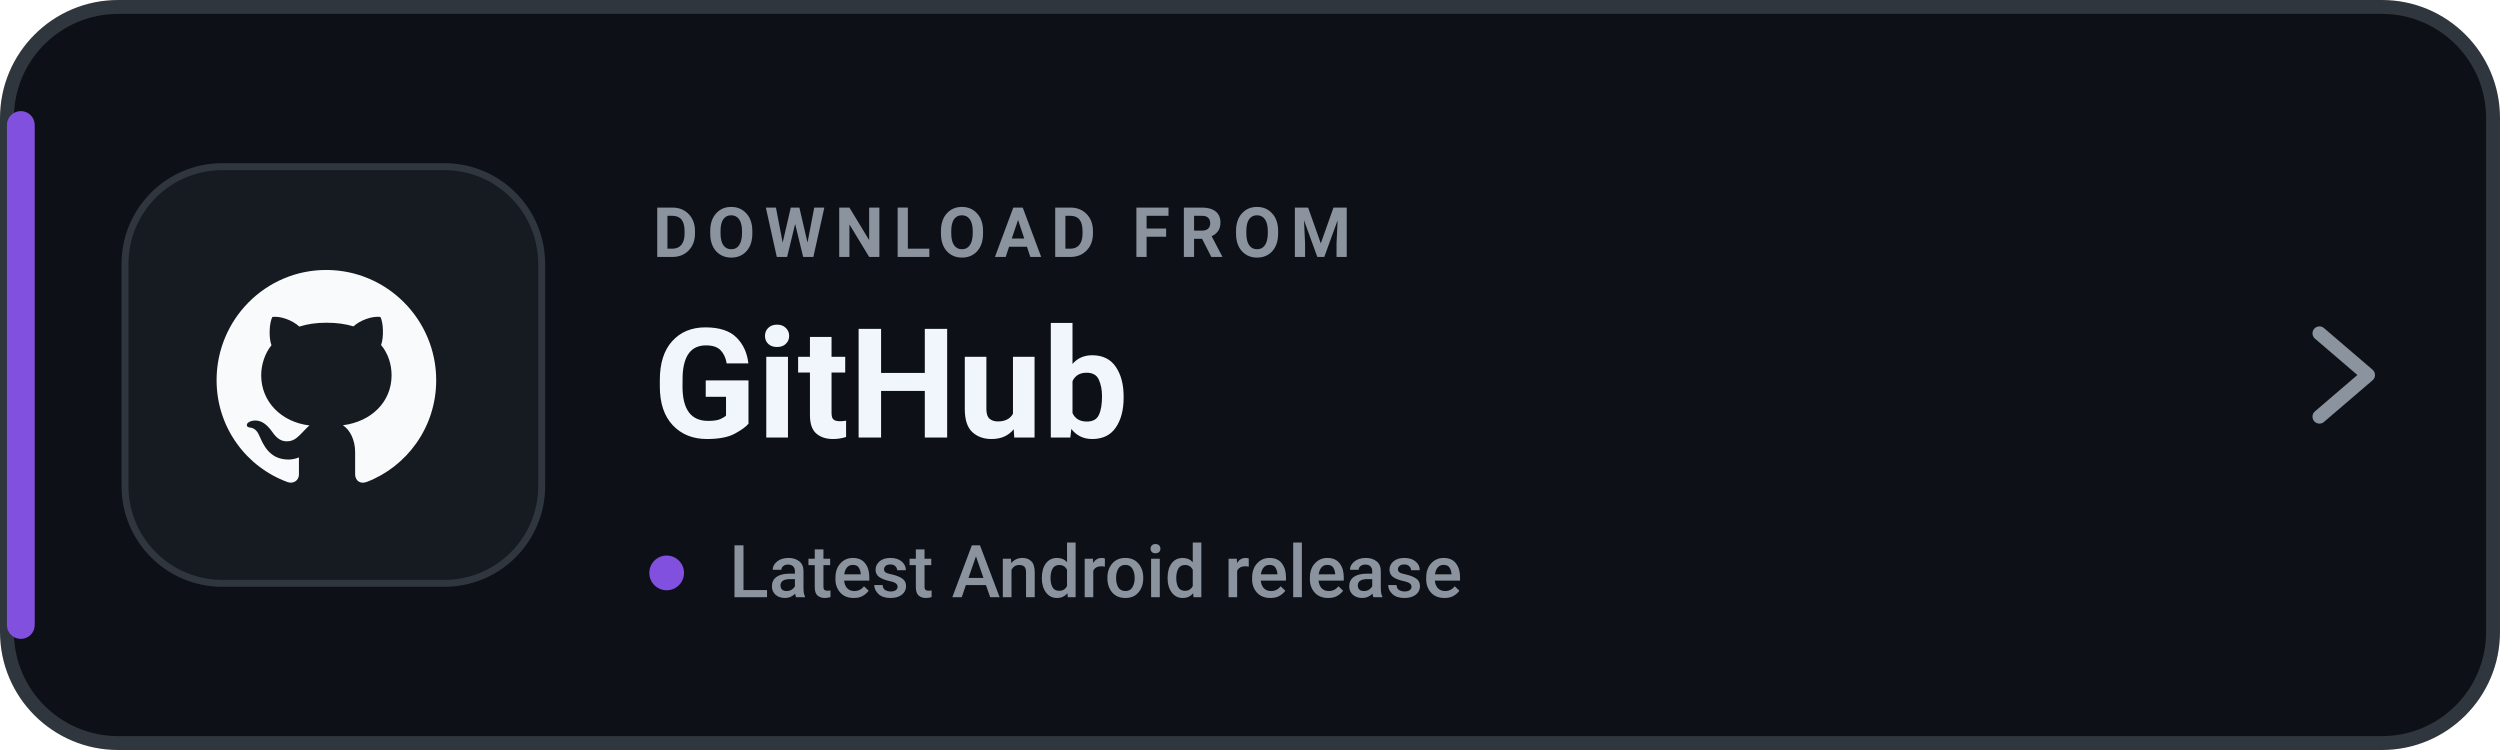
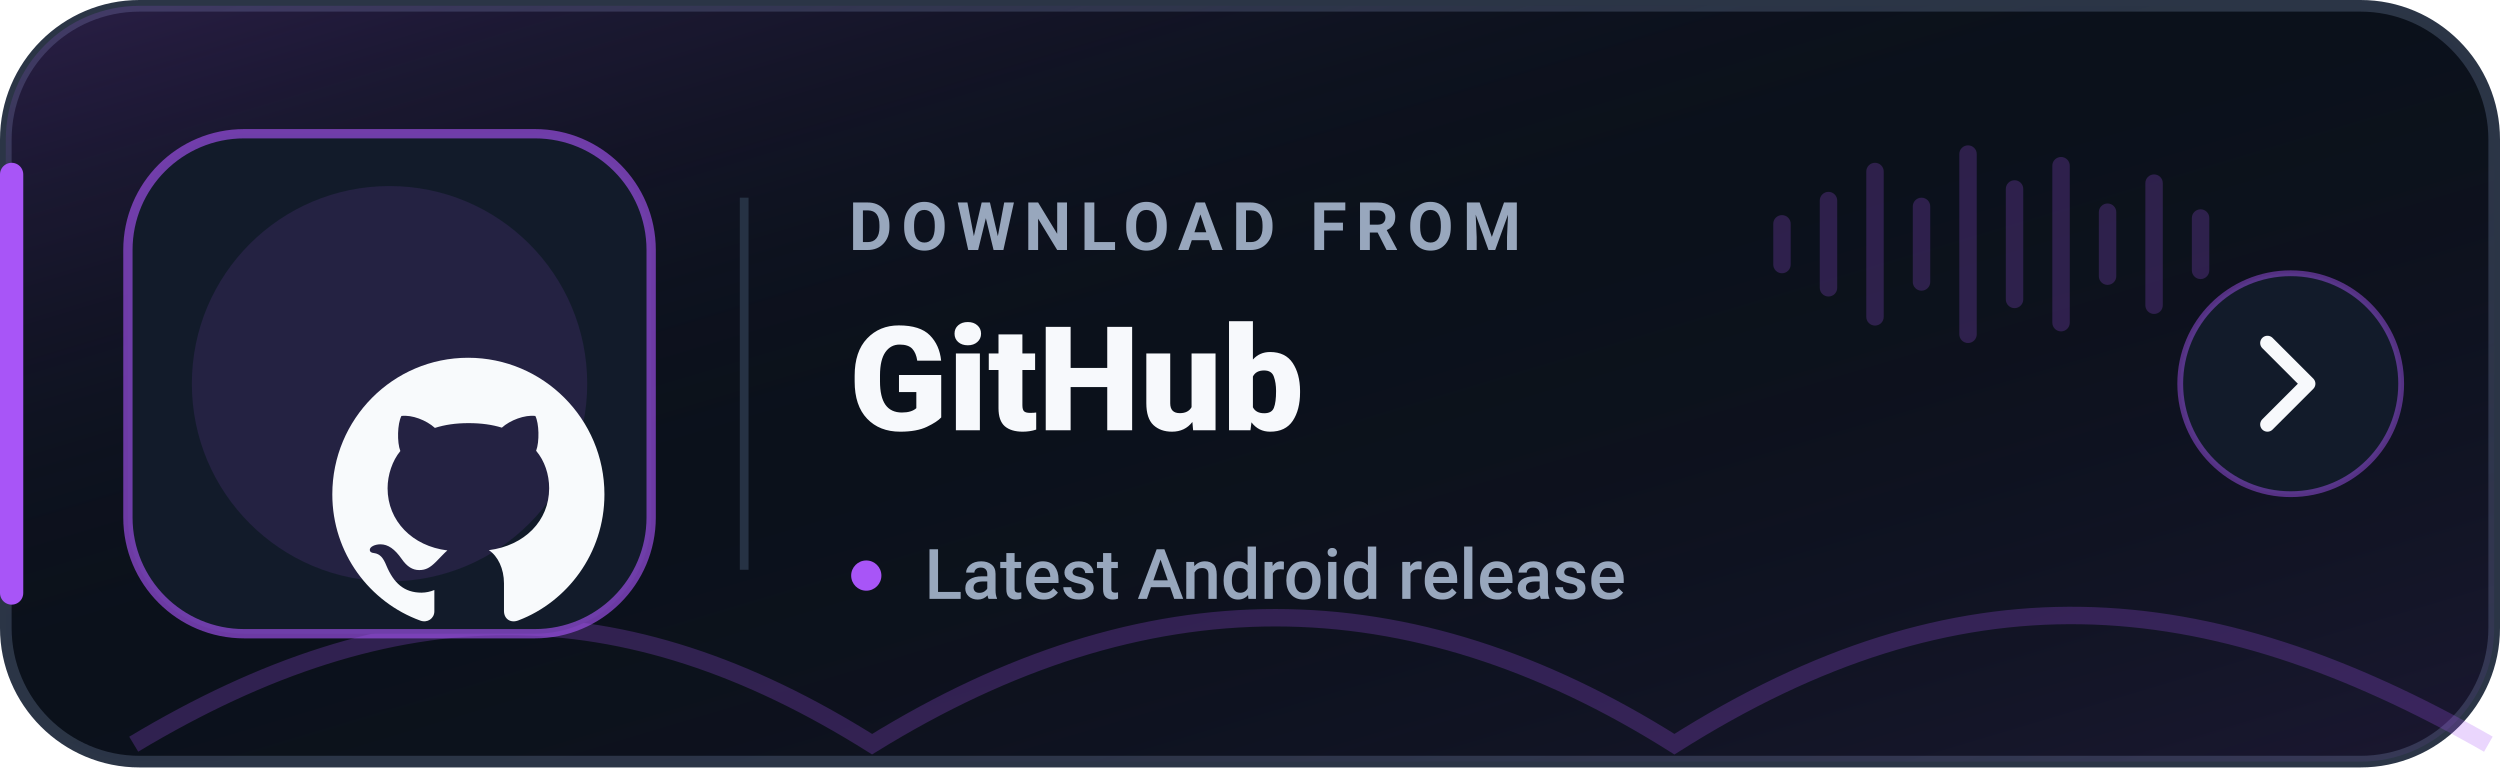
- <svg xmlns="http://www.w3.org/2000/svg" width="360" height="108" viewBox="0 0 360 108" role="img" aria-label="Download Levyra from GitHub Releases">
-   <rect x="1" y="1" width="358" height="106" rx="16" fill="#0D1117" stroke="#30363D" stroke-width="2" />
-   <rect x="1" y="16" width="4" height="76" rx="2" fill="#8250DF" />
-   <rect x="18" y="24" width="60" height="60" rx="14" fill="#161B22" stroke="#30363D" />
-   <g transform="translate(4 15.5) scale(.5)">
-     <g transform="translate(53 44) scale(2.75)">
-       <path fill="#F8FAFC" d="M10.226 17.284c-2.965-.36-5.054-2.493-5.054-5.256 0-1.123.404-2.336 1.078-3.144-.292-.741-.247-2.314.09-2.965.898-.112 2.111.36 2.83 1.01.853-.269 1.752-.404 2.853-.404 1.1 0 1.999.135 2.807.382.696-.629 1.932-1.1 2.83-.988.315.606.36 2.179.067 2.942.72.854 1.101 2 1.101 3.167 0 2.763-2.089 4.852-5.098 5.234.763.494 1.28 1.572 1.28 2.807v2.336c0 .674.561 1.056 1.235.786 4.066-1.55 7.255-5.615 7.255-10.646C23.5 6.188 18.334 1 11.978 1 5.62 1 .5 6.188.5 12.545c0 4.986 3.167 9.12 7.435 10.669.606.225 1.19-.18 1.19-.786V20.63a2.9 2.9 0 0 1-1.078.224c-1.483 0-2.359-.808-2.987-2.313-.247-.607-.517-.966-1.034-1.033-.27-.023-.359-.135-.359-.27 0-.27.45-.471.898-.471.652 0 1.213.404 1.797 1.235.45.651.921.943 1.483.943.561 0 .92-.202 1.437-.719.382-.381.674-.718.944-.943" />
+ <svg xmlns="http://www.w3.org/2000/svg" width="430" height="132" viewBox="0 0 430 132" role="img" aria-label="Download Levyra from GitHub Releases">
+   <defs>
+     <linearGradient id="surface" x1="0" y1="0" x2="1" y2="1">
+       <stop offset="0%" stop-color="#A855F7" stop-opacity="0.20" />
+       <stop offset="45%" stop-color="#0B111B" stop-opacity="0" />
+       <stop offset="100%" stop-color="#A855F7" stop-opacity="0.10" />
+     </linearGradient>
+   </defs>
+   <rect x="1" y="1" width="428" height="130" rx="23" fill="#0B111B" stroke="#2B3546" stroke-width="2" />
+   <rect x="1" y="1" width="428" height="130" rx="23" fill="url(#surface)" />
+   <path d="M2 30v72" stroke="#A855F7" stroke-width="4" stroke-linecap="round" />
+   <path d="M23 128c45-27 84-27 127 0 47-29 92-29 138 0 49-31 91-28 140 0" fill="none" stroke="#A855F7" stroke-opacity=".24" stroke-width="3" />
+   <rect x="22" y="23" width="90" height="86" rx="20" fill="#121B2A" stroke="#A855F7" stroke-opacity=".62" stroke-width="1.6" />
+   <circle cx="67" cy="66" r="34" fill="#A855F7" opacity=".12" />
+   <g transform="translate(11 4) scale(1.48)">
+     <g transform="translate(4 15.5) scale(.5)">
+       <g transform="translate(53 44) scale(2.75)">
+         <path fill="#F8FAFC" d="M10.226 17.284c-2.965-.36-5.054-2.493-5.054-5.256 0-1.123.404-2.336 1.078-3.144-.292-.741-.247-2.314.09-2.965.898-.112 2.111.36 2.83 1.01.853-.269 1.752-.404 2.853-.404 1.1 0 1.999.135 2.807.382.696-.629 1.932-1.1 2.83-.988.315.606.36 2.179.067 2.942.72.854 1.101 2 1.101 3.167 0 2.763-2.089 4.852-5.098 5.234.763.494 1.28 1.572 1.28 2.807v2.336c0 .674.561 1.056 1.235.786 4.066-1.55 7.255-5.615 7.255-10.646C23.5 6.188 18.334 1 11.978 1 5.62 1 .5 6.188.5 12.545c0 4.986 3.167 9.12 7.435 10.669.606.225 1.19-.18 1.19-.786V20.63a2.9 2.9 0 0 1-1.078.224c-1.483 0-2.359-.808-2.987-2.313-.247-.607-.517-.966-1.034-1.033-.27-.023-.359-.135-.359-.27 0-.27.45-.471.898-.471.652 0 1.213.404 1.797 1.235.45.651.921.943 1.483.943.561 0 .92-.202 1.437-.719.382-.381.674-.718.944-.943" />
+       </g>
    </g>
  </g>
-   <text x="94" y="37" fill="#8B949E" font-family="-apple-system,BlinkMacSystemFont,'Segoe UI',Roboto,Helvetica,Arial,sans-serif" font-size="10" font-weight="700" letter-spacing="1.35">DOWNLOAD FROM</text>
-   <text x="94" y="63" fill="#F0F6FC" font-family="-apple-system,BlinkMacSystemFont,'Segoe UI',Roboto,Helvetica,Arial,sans-serif" font-size="22" font-weight="700">GitHub</text>
-   <circle cx="96" cy="82.5" r="2.5" fill="#8250DF" />
-   <text x="105" y="86" fill="#8B949E" font-family="-apple-system,BlinkMacSystemFont,'Segoe UI',Roboto,Helvetica,Arial,sans-serif" font-size="10.5" font-weight="500">Latest Android release</text>
-   <path d="M334 48l7 6-7 6" fill="none" stroke="#8B949E" stroke-width="2" stroke-linecap="round" stroke-linejoin="round" />
+   <line x1="128" y1="34" x2="128" y2="98" stroke="#263244" stroke-width="1.5" />
+   <text x="146" y="43" fill="#98A7BD" font-family="-apple-system,BlinkMacSystemFont,'Segoe UI',Roboto,Helvetica,Arial,sans-serif" font-size="11.5" font-weight="700" letter-spacing="1.55">DOWNLOAD FROM</text>
+   <text x="146" y="74" fill="#F7F9FC" font-family="-apple-system,BlinkMacSystemFont,'Segoe UI',Roboto,Helvetica,Arial,sans-serif" font-size="25" font-weight="800">GitHub</text>
+   <circle cx="149" cy="99" r="2.6" fill="#A855F7" />
+   <text x="159" y="103" fill="#98A7BD" font-family="-apple-system,BlinkMacSystemFont,'Segoe UI',Roboto,Helvetica,Arial,sans-serif" font-size="12" font-weight="500">Latest Android release</text>
+   <g transform="translate(305 18)" fill="#A855F7" opacity=".22">
+     <rect x="0" y="19" width="3" height="10" rx="1.5" />
+     <rect x="8" y="15" width="3" height="18" rx="1.5" />
+     <rect x="16" y="10" width="3" height="28" rx="1.5" />
+     <rect x="24" y="16" width="3" height="16" rx="1.5" />
+     <rect x="32" y="7" width="3" height="34" rx="1.5" />
+     <rect x="40" y="13" width="3" height="22" rx="1.5" />
+     <rect x="48" y="9" width="3" height="30" rx="1.5" />
+     <rect x="56" y="17" width="3" height="14" rx="1.5" />
+     <rect x="64" y="12" width="3" height="24" rx="1.5" />
+     <rect x="72" y="18" width="3" height="12" rx="1.5" />
+   </g>
+   <circle cx="394" cy="66" r="19" fill="#121B2A" stroke="#A855F7" stroke-opacity=".46" />
+   <path d="m390 59 7 7-7 7" fill="none" stroke="#F7F9FC" stroke-width="2.5" stroke-linecap="round" stroke-linejoin="round" />
</svg>
